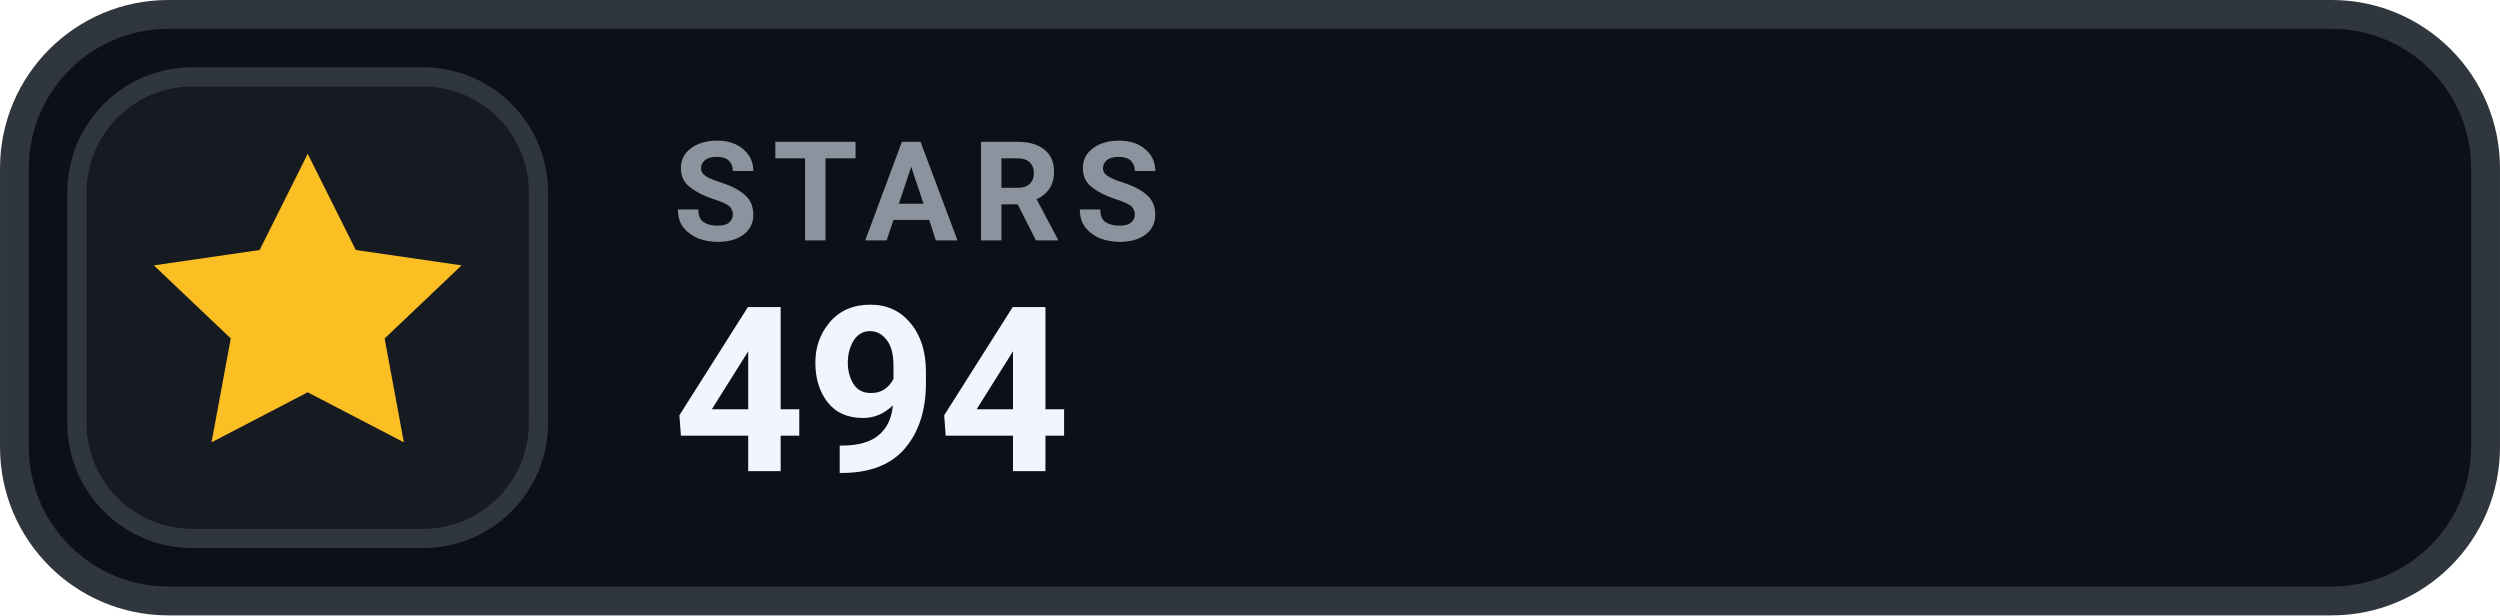
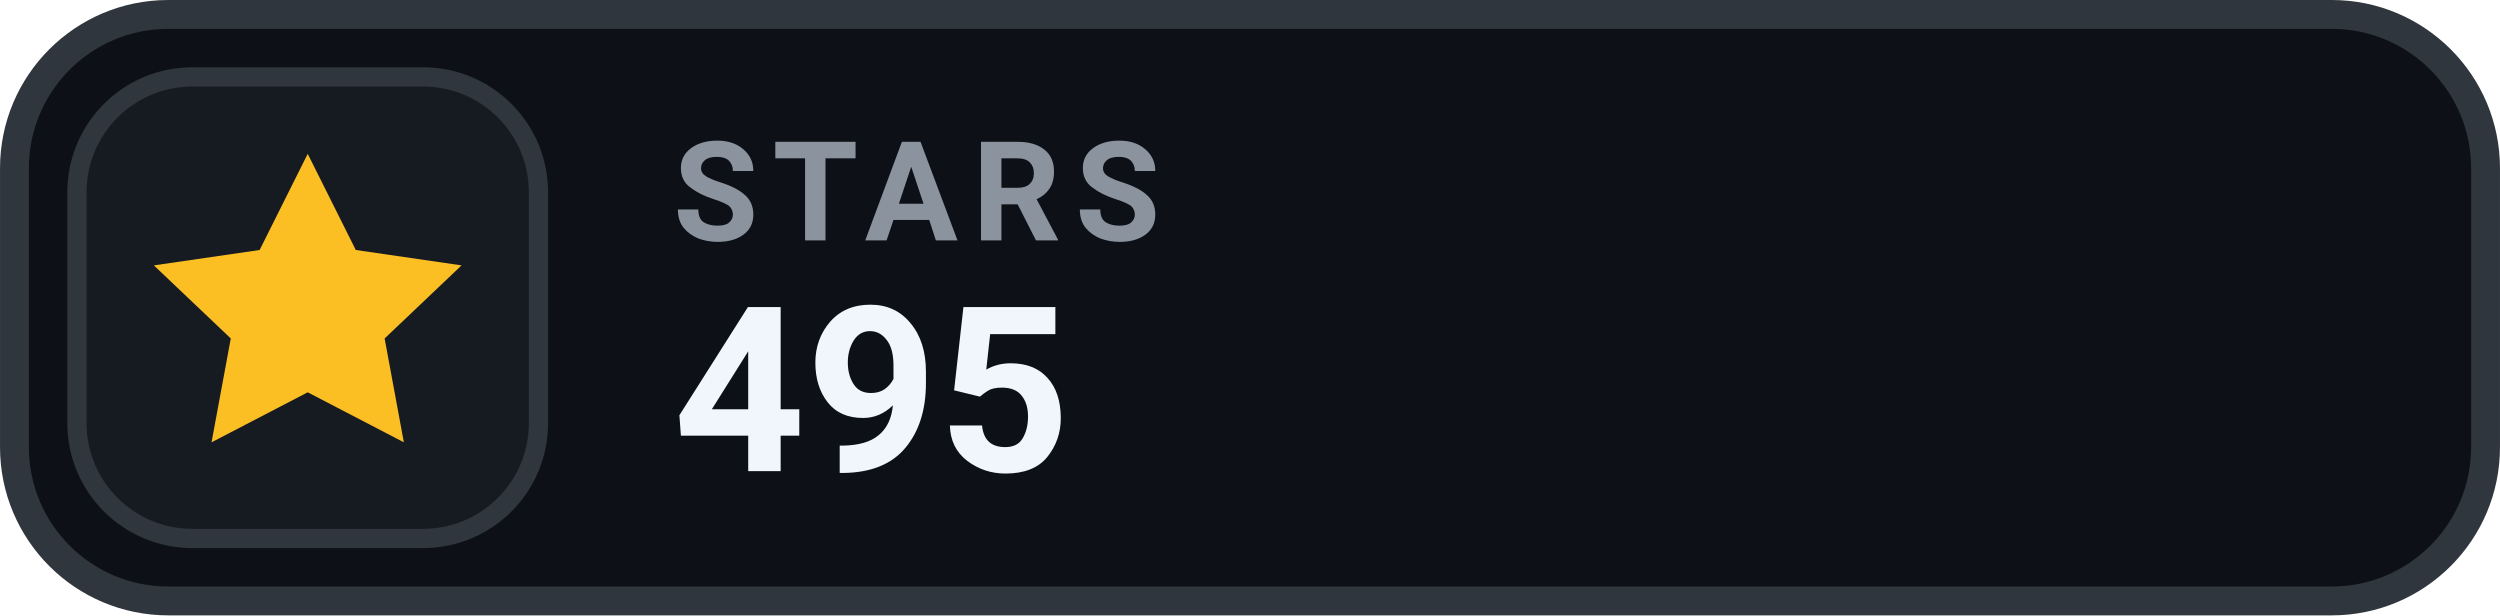
- <svg xmlns="http://www.w3.org/2000/svg" width="126" height="31.015" viewBox="0 0 130 32" role="img" aria-label="STARS 494">
+ <svg xmlns="http://www.w3.org/2000/svg" width="126" height="31.015" viewBox="0 0 130 32" role="img" aria-label="STARS 495">
  <rect x=".75" y=".75" width="128.5" height="30.5" rx="8" fill="#0D1117" stroke="#30363D" stroke-width="1.5" />
  <rect x="4" y="4" width="24" height="24" rx="6" fill="#161B22" stroke="#30363D" stroke-width="1" />
  <g transform="translate(16 16)" style="color:#FBBF24;">
    <path d="M0 -8 l2.5 5 5.5 .8 -4 3.8 1 5.4 -5 -2.6 -5 2.6 1 -5.4 -4 -3.8 5.5 -.8 Z" fill="currentColor" />
  </g>
  <text x="35" y="12.5" fill="#8B949E" font-family="-apple-system,BlinkMacSystemFont,'Segoe UI',Roboto,Helvetica,Arial,sans-serif" font-size="7.2" font-weight="700" letter-spacing=".75">STARS</text>
-   <text x="35" y="24.5" fill="#F0F6FC" font-family="-apple-system,BlinkMacSystemFont,'Segoe UI',Roboto,Helvetica,Arial,sans-serif" font-size="12" font-weight="700">494</text>
+   <text x="35" y="24.5" fill="#F0F6FC" font-family="-apple-system,BlinkMacSystemFont,'Segoe UI',Roboto,Helvetica,Arial,sans-serif" font-size="12" font-weight="700">495</text>
</svg>
